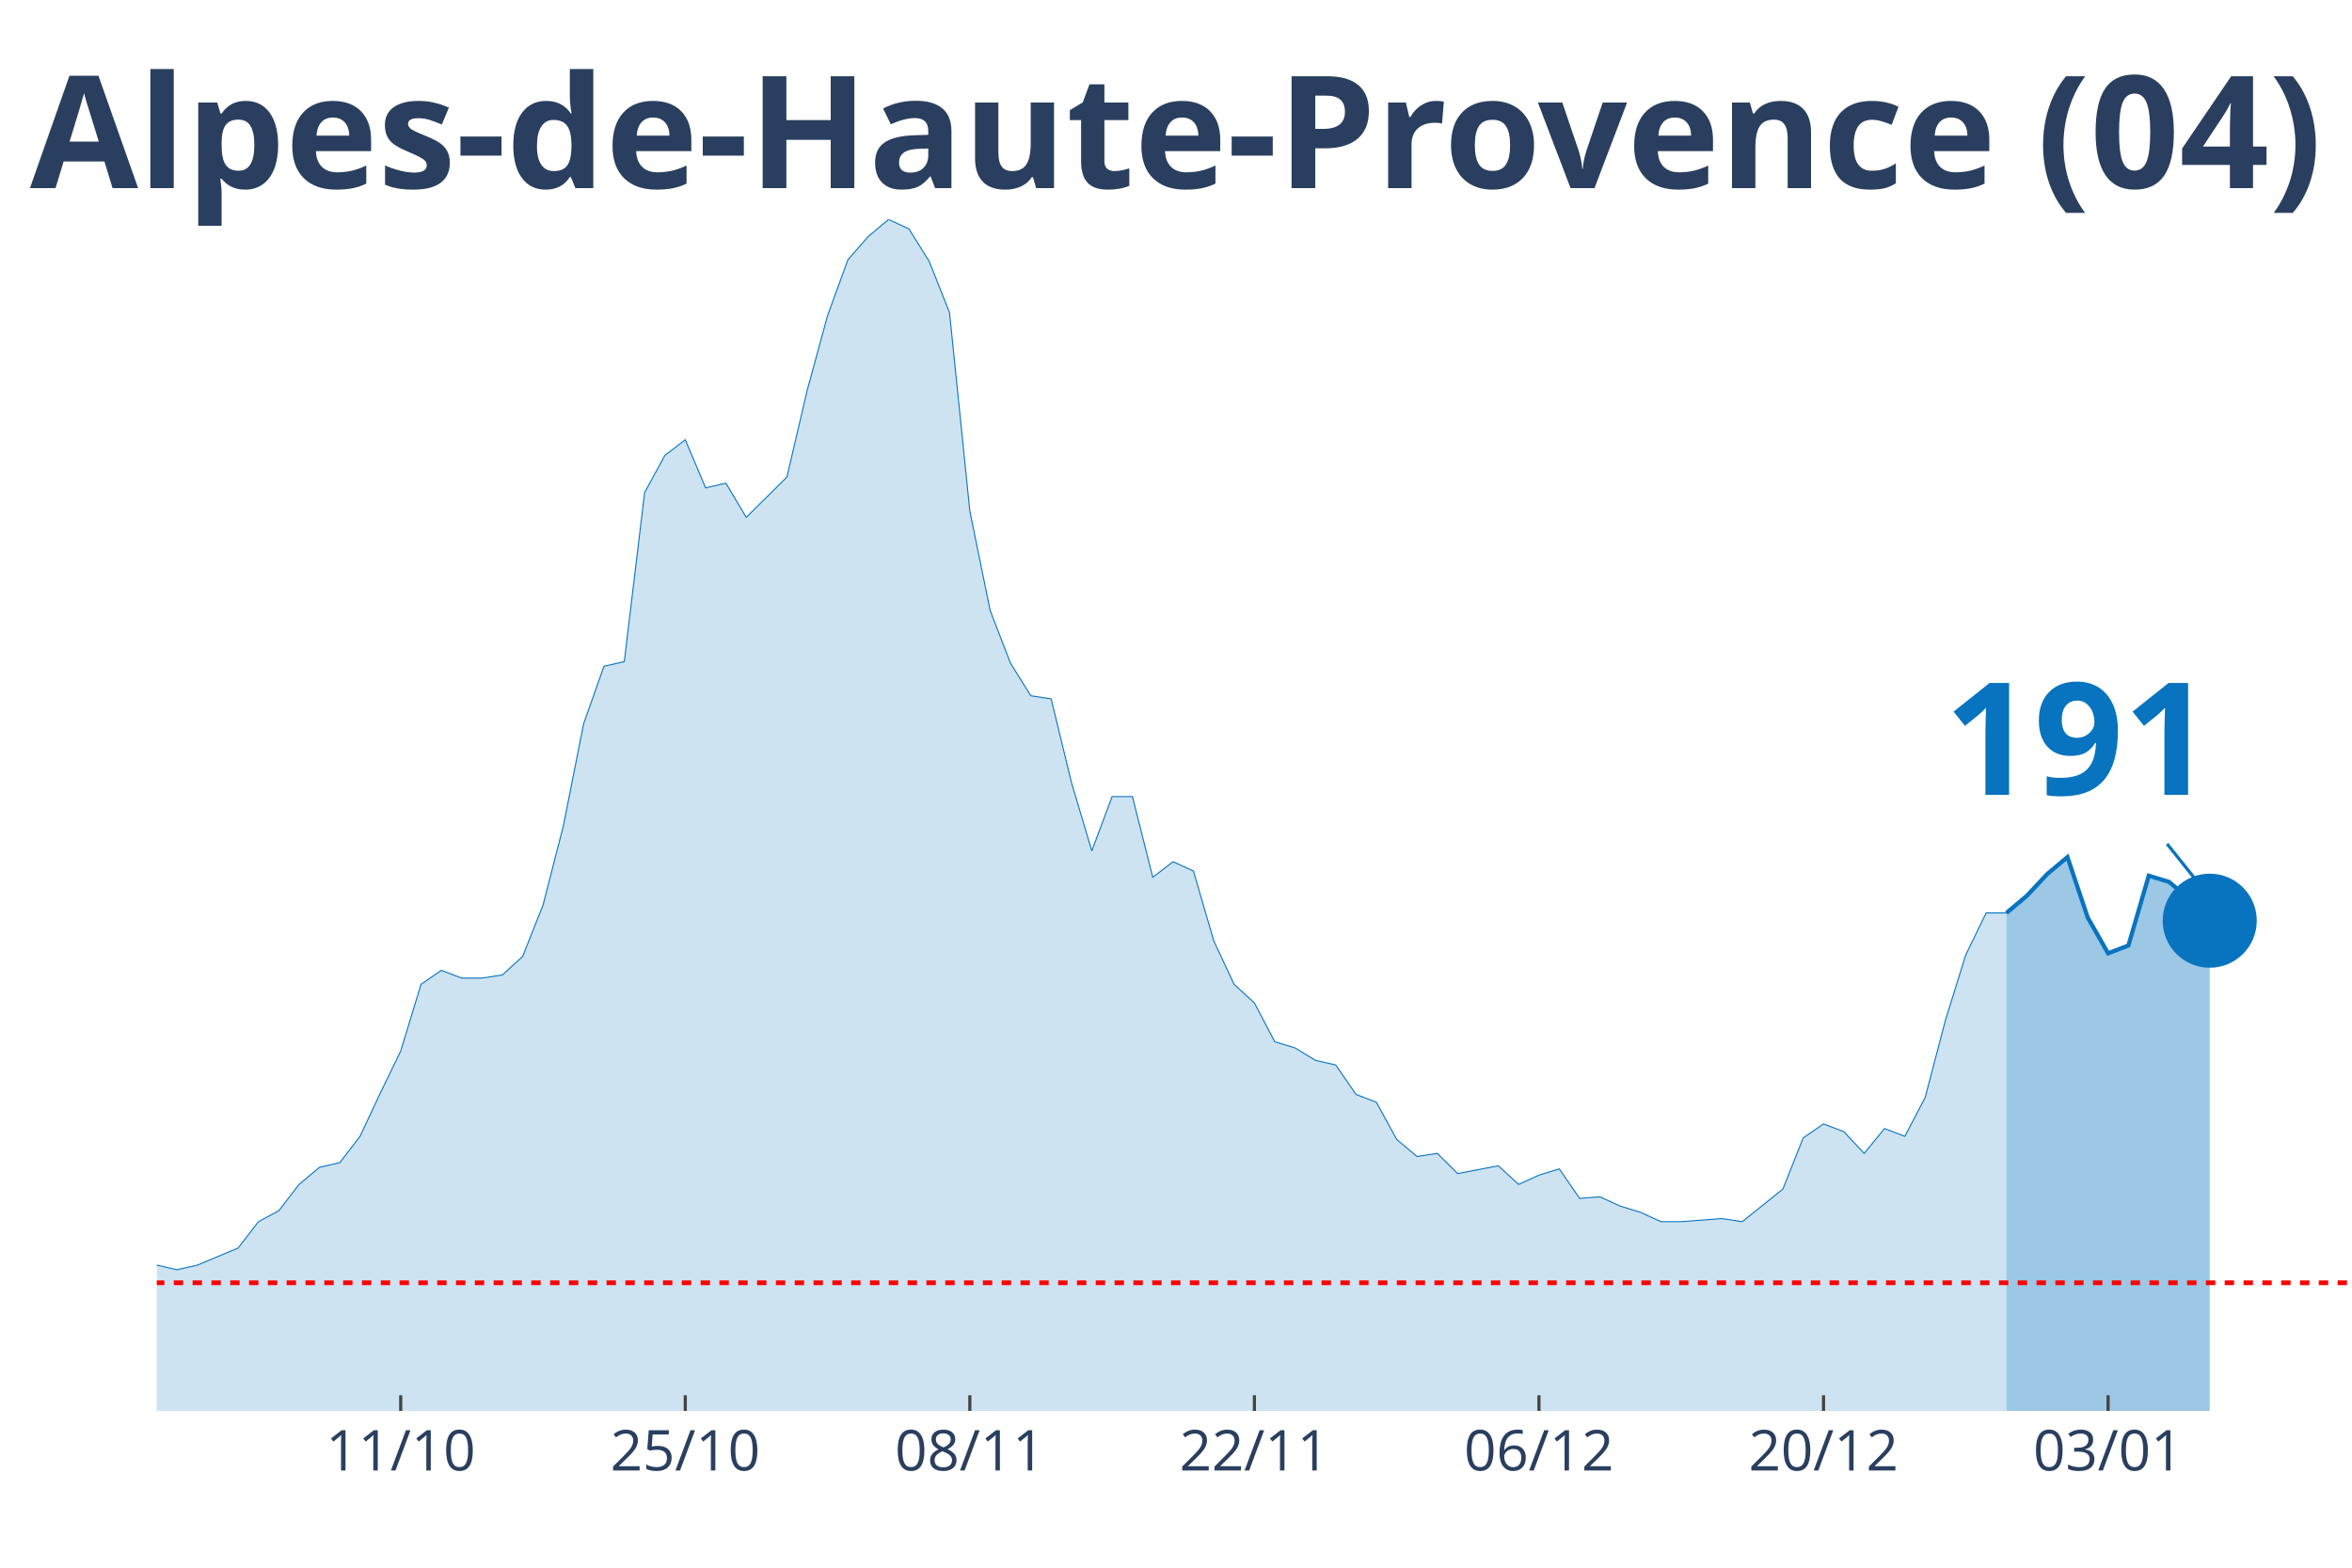
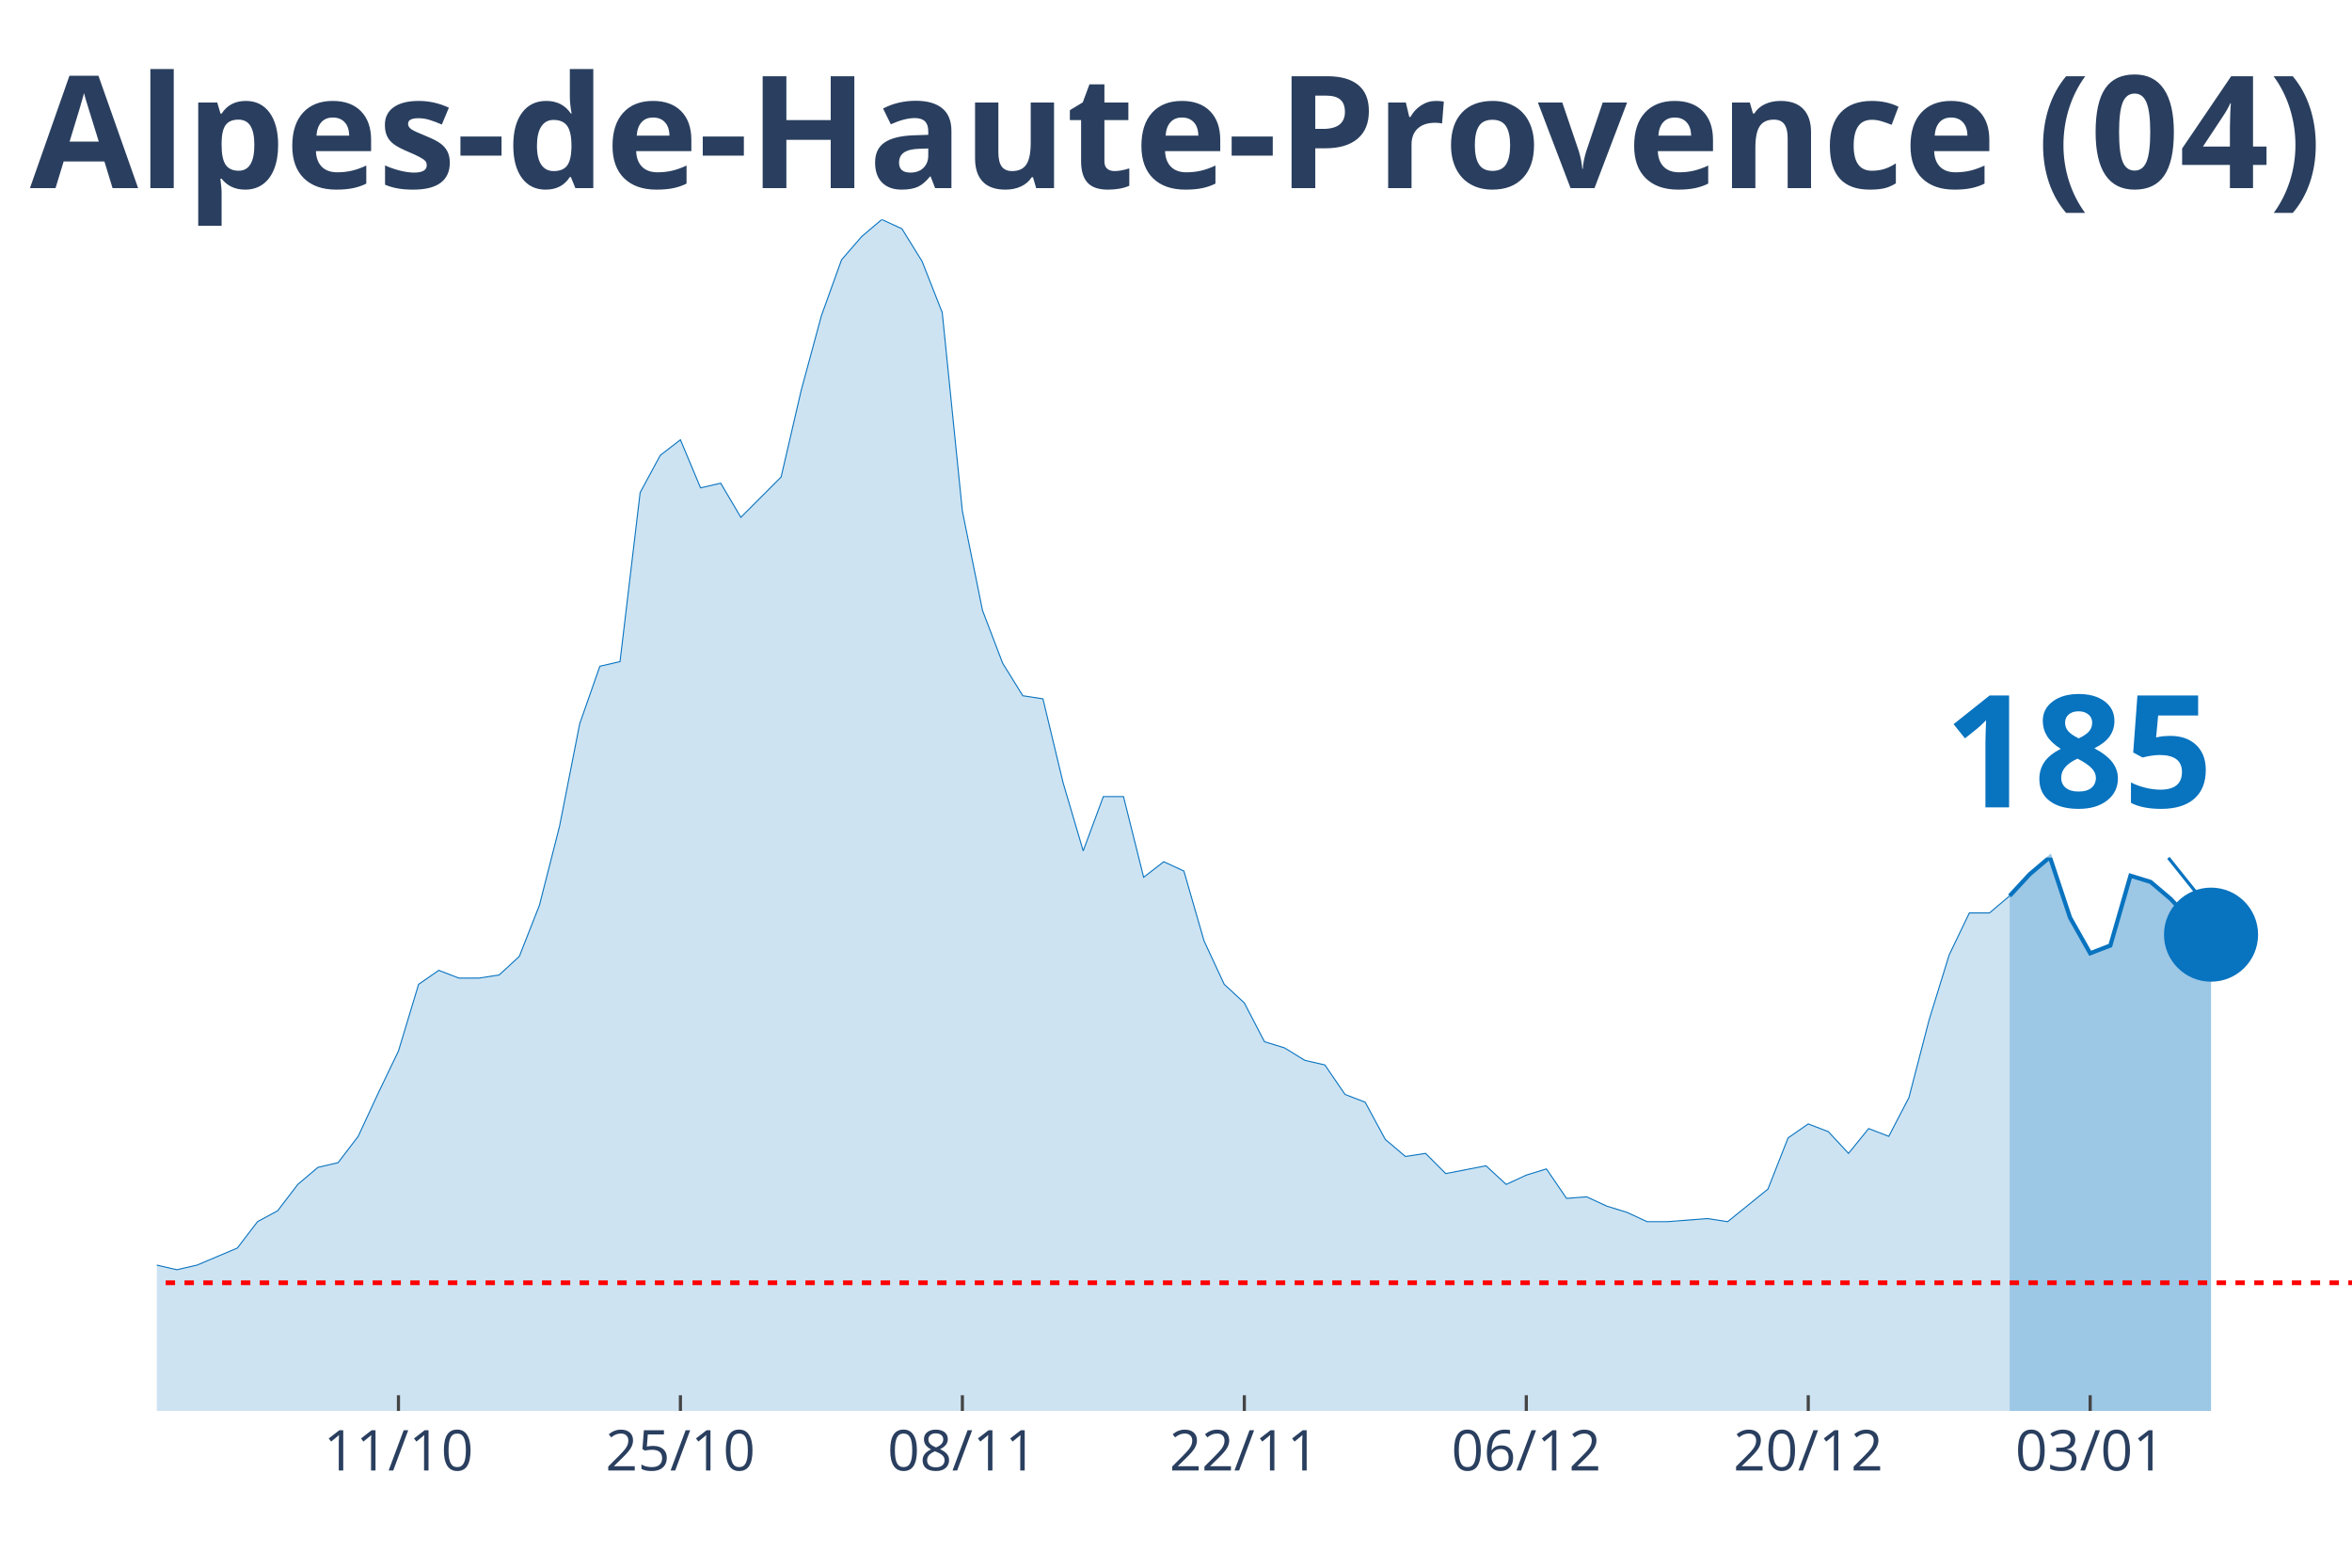
<svg xmlns="http://www.w3.org/2000/svg" class="main-svg" width="1125" height="750" style="" viewBox="0 0 750 500">
  <rect x="0" y="0" width="750" height="500" style="fill: rgb(0, 0, 0); fill-opacity: 0;" />
-   <defs id="defs-93972d">
+   <defs id="defs-342150">
    <g class="clips">
-       <clipPath id="clip93972dxyplot" class="plotclip">
+       <clipPath id="clip342150xyplot" class="plotclip">
        <rect width="700" height="380" />
      </clipPath>
-       <clipPath class="axesclip" id="clip93972dx">
+       <clipPath class="axesclip" id="clip342150x">
        <rect x="50" y="0" width="700" height="500" />
      </clipPath>
-       <clipPath class="axesclip" id="clip93972dy">
+       <clipPath class="axesclip" id="clip342150y">
        <rect x="0" y="70" width="750" height="380" />
      </clipPath>
-       <clipPath class="axesclip" id="clip93972dxy">
+       <clipPath class="axesclip" id="clip342150xy">
        <rect x="50" y="70" width="700" height="380" />
      </clipPath>
    </g>
    <g class="gradients" />
  </defs>
  <g class="bglayer">
    <rect class="bg" x="50" y="70" width="700" height="380" style="fill: rgb(0, 0, 0); fill-opacity: 0; stroke-width: 0;" />
  </g>
  <g class="layer-below">
    <g class="imagelayer" />
    <g class="shapelayer" />
  </g>
  <g class="cartesianlayer">
    <g class="subplot xy">
      <g class="layer-subplot">
        <g class="shapelayer" />
        <g class="imagelayer" />
      </g>
      <g class="gridlayer">
        <g class="x">
-           <path class="xgrid crisp" transform="translate(127.78,0)" d="M0,70v380" style="stroke: rgb(255, 255, 255); stroke-opacity: 1; stroke-width: 1px;" />
-           <path class="xgrid crisp" transform="translate(218.52,0)" d="M0,70v380" style="stroke: rgb(255, 255, 255); stroke-opacity: 1; stroke-width: 1px;" />
-           <path class="xgrid crisp" transform="translate(309.26,0)" d="M0,70v380" style="stroke: rgb(255, 255, 255); stroke-opacity: 1; stroke-width: 1px;" />
-           <path class="xgrid crisp" transform="translate(400,0)" d="M0,70v380" style="stroke: rgb(255, 255, 255); stroke-opacity: 1; stroke-width: 1px;" />
-           <path class="xgrid crisp" transform="translate(490.74,0)" d="M0,70v380" style="stroke: rgb(255, 255, 255); stroke-opacity: 1; stroke-width: 1px;" />
-           <path class="xgrid crisp" transform="translate(581.48,0)" d="M0,70v380" style="stroke: rgb(255, 255, 255); stroke-opacity: 1; stroke-width: 1px;" />
-           <path class="xgrid crisp" transform="translate(672.22,0)" d="M0,70v380" style="stroke: rgb(255, 255, 255); stroke-opacity: 1; stroke-width: 1px;" />
+           <path class="xgrid crisp" transform="translate(127.06,0)" d="M0,70v380" style="stroke: rgb(255, 255, 255); stroke-opacity: 1; stroke-width: 1px;" />
+           <path class="xgrid crisp" transform="translate(216.97,0)" d="M0,70v380" style="stroke: rgb(255, 255, 255); stroke-opacity: 1; stroke-width: 1px;" />
+           <path class="xgrid crisp" transform="translate(306.88,0)" d="M0,70v380" style="stroke: rgb(255, 255, 255); stroke-opacity: 1; stroke-width: 1px;" />
+           <path class="xgrid crisp" transform="translate(396.79,0)" d="M0,70v380" style="stroke: rgb(255, 255, 255); stroke-opacity: 1; stroke-width: 1px;" />
+           <path class="xgrid crisp" transform="translate(486.7,0)" d="M0,70v380" style="stroke: rgb(255, 255, 255); stroke-opacity: 1; stroke-width: 1px;" />
+           <path class="xgrid crisp" transform="translate(576.61,0)" d="M0,70v380" style="stroke: rgb(255, 255, 255); stroke-opacity: 1; stroke-width: 1px;" />
+           <path class="xgrid crisp" transform="translate(666.51,0)" d="M0,70v380" style="stroke: rgb(255, 255, 255); stroke-opacity: 1; stroke-width: 1px;" />
        </g>
        <g class="y" />
      </g>
      <g class="zerolinelayer" />
      <path class="xlines-below" />
      <path class="ylines-below" />
      <g class="overlines-below" />
      <g class="xaxislayer-below" />
      <g class="yaxislayer-below" />
      <g class="overaxes-below" />
-       <g class="plot" transform="translate(50, 70)" clip-path="url('#clip93972dxyplot')">
+       <g class="plot" transform="translate(50, 70)" clip-path="url('#clip342150xyplot')">
        <g class="scatterlayer mlayer">
-           <g class="trace scatter trace8e7719" style="stroke-miterlimit: 2;">
+           <g class="trace scatter traceaabb81" style="stroke-miterlimit: 2;">
            <g class="fills">
              <g>
-                 <path class="js-fill" d="M589.81,380L-881.48,380L-881.48,378.02L-784.26,379.01L-777.78,379.51L-414.81,375.55L-408.33,374.06L-362.96,372.08L-356.48,370.6L-343.52,367.14L-337.04,362.19L-317.59,354.77L-311.11,356.25L-291.67,357.24L-285.19,355.26L-265.74,353.78L-259.26,353.28L-252.78,342.89L-246.3,340.91L-213.89,334.48L-207.41,339.92L-168.52,345.36L-162.04,341.41L-136.11,345.36L-129.63,338.93L-116.67,335.96L-110.19,333.49L-103.7,328.54L-97.22,329.04L-90.74,328.05L-84.26,332.5L-77.78,332.01L-71.3,333.49L-58.33,325.08L-51.85,317.16L-45.37,317.66L-38.89,316.67L-32.41,317.66L-25.93,320.63L-19.44,324.09L-12.96,330.52L-6.48,333.98L0,333.49L6.48,334.97L12.96,333.49L25.93,328.05L32.41,319.64L38.89,316.17L45.37,307.76L51.85,302.32L58.33,300.83L64.81,292.42L71.3,278.57L77.78,265.21L84.26,243.93L90.74,239.48L97.22,241.95L103.7,241.95L110.19,240.96L116.67,235.03L123.15,218.7L129.63,193.46L136.11,160.81L142.59,142.5L149.07,141.02L155.56,87.08L162.04,75.21L168.52,70.26L175,85.6L181.48,84.11L187.96,95L200.93,82.14L207.41,54.43L213.89,30.68L220.37,12.86L226.85,5.44L233.33,0L239.81,2.97L246.3,13.36L252.78,29.69L259.26,93.02L265.74,124.69L272.22,141.51L278.7,151.9L285.19,152.89L291.67,179.61L298.15,201.38L304.63,184.06L311.11,184.06L317.59,209.79L324.07,204.84L330.56,207.81L337.04,230.08L343.52,243.93L350,249.87L356.48,262.24L362.96,264.22L369.44,268.18L375.93,269.66L382.41,279.06L388.89,281.54L395.37,293.41L401.85,298.85L408.33,297.86L414.81,304.3L427.78,301.82L434.26,307.76L440.74,304.79L447.22,302.81L453.7,312.21L460.19,311.72L466.67,314.69L473.15,316.67L479.63,319.64L486.11,319.64L499.07,318.65L505.56,319.64L518.52,309.24L525,292.92L531.48,288.46L537.96,290.94L544.44,297.86L550.93,289.95L557.41,292.42L563.89,280.05L570.37,255.31L576.85,234.53L583.33,221.17L589.81,221.17" style="fill: rgb(8, 115, 191); fill-opacity: 0.2; stroke-width: 0;" />
+                 <path class="js-fill" d="M590.83,380L-873.39,380L-873.39,378.02L-777.06,379.01L-770.64,379.51L-411.01,375.55L-404.59,374.06L-359.63,372.08L-353.21,370.6L-340.37,367.14L-333.94,362.19L-314.68,354.77L-308.26,356.25L-288.99,357.24L-282.57,355.26L-263.3,353.78L-256.88,353.28L-250.46,342.89L-244.04,340.91L-211.93,334.48L-205.5,339.92L-166.97,345.36L-160.55,341.41L-134.86,345.36L-128.44,338.93L-115.6,335.96L-109.17,333.49L-102.75,328.54L-96.33,329.04L-89.91,328.05L-83.49,332.5L-77.06,332.01L-70.64,333.49L-57.8,325.08L-51.38,317.16L-44.95,317.66L-38.53,316.67L-32.11,317.66L-25.69,320.63L-19.27,324.09L-12.84,330.52L-6.42,333.98L0,333.49L6.42,334.97L12.84,333.49L25.69,328.05L32.11,319.64L38.53,316.17L44.95,307.76L51.38,302.32L57.8,300.83L64.22,292.42L70.64,278.57L77.06,265.21L83.49,243.93L89.91,239.48L96.33,241.95L102.75,241.95L109.17,240.96L115.6,235.03L122.02,218.7L128.44,193.46L134.86,160.81L141.28,142.5L147.71,141.02L154.13,87.08L160.55,75.21L166.97,70.26L173.39,85.6L179.82,84.11L186.24,95L199.08,82.14L205.5,54.43L211.93,30.68L218.35,12.86L224.77,5.44L231.19,0L237.61,2.97L244.04,13.36L250.46,29.69L256.88,93.02L263.3,124.69L269.72,141.51L276.15,151.9L282.57,152.89L288.99,179.61L295.41,201.38L301.83,184.06L308.26,184.06L314.68,209.79L321.1,204.84L327.52,207.81L333.94,230.08L340.37,243.93L346.79,249.87L353.21,262.24L359.63,264.22L366.06,268.18L372.48,269.66L378.9,279.06L385.32,281.54L391.74,293.41L398.17,298.85L404.59,297.86L411.01,304.3L423.85,301.82L430.28,307.76L436.7,304.79L443.12,302.81L449.54,312.21L455.96,311.72L462.39,314.69L468.81,316.67L475.23,319.64L481.65,319.64L494.5,318.65L500.92,319.64L513.76,309.24L520.18,292.92L526.61,288.46L533.03,290.94L539.45,297.86L545.87,289.95L552.29,292.42L558.72,280.05L565.14,255.31L571.56,234.53L577.98,221.17L584.4,221.17L590.83,215.73" style="fill: rgb(8, 115, 191); fill-opacity: 0.2; stroke-width: 0;" />
              </g>
            </g>
            <g class="errorbars" />
            <g class="lines">
-               <path class="js-line" d="M-881.48,378.02L-784.26,379.01L-777.78,379.51L-414.81,375.55L-408.33,374.06L-362.96,372.08L-356.48,370.6L-343.52,367.14L-337.04,362.19L-317.59,354.77L-311.11,356.25L-291.67,357.24L-285.19,355.26L-265.74,353.78L-259.26,353.28L-252.78,342.89L-246.3,340.91L-213.89,334.48L-207.41,339.92L-168.52,345.36L-162.04,341.41L-136.11,345.36L-129.63,338.93L-116.67,335.96L-110.19,333.49L-103.7,328.54L-97.22,329.04L-90.74,328.05L-84.26,332.5L-77.78,332.01L-71.3,333.49L-58.33,325.08L-51.85,317.16L-45.37,317.66L-38.89,316.67L-32.41,317.66L-25.93,320.63L-19.44,324.09L-12.96,330.52L-6.48,333.98L0,333.49L6.48,334.97L12.96,333.49L25.93,328.05L32.41,319.64L38.89,316.17L45.37,307.76L51.85,302.32L58.33,300.83L64.81,292.42L71.3,278.57L77.78,265.21L84.26,243.93L90.74,239.48L97.22,241.95L103.7,241.95L110.19,240.96L116.67,235.03L123.15,218.7L129.63,193.46L136.11,160.81L142.59,142.5L149.07,141.02L155.56,87.08L162.04,75.21L168.52,70.26L175,85.6L181.48,84.11L187.96,95L200.93,82.14L207.41,54.43L213.89,30.68L220.37,12.86L226.85,5.44L233.33,0L239.81,2.97L246.3,13.36L252.78,29.69L259.26,93.02L265.74,124.69L272.22,141.51L278.7,151.9L285.19,152.89L291.67,179.61L298.15,201.38L304.63,184.06L311.11,184.06L317.59,209.79L324.07,204.84L330.56,207.81L337.04,230.08L343.52,243.93L350,249.87L356.48,262.24L362.96,264.22L369.44,268.18L375.93,269.66L382.41,279.06L388.89,281.54L395.37,293.41L401.85,298.85L408.33,297.86L414.81,304.3L427.78,301.82L434.26,307.76L440.74,304.79L447.22,302.81L453.7,312.21L460.19,311.72L466.67,314.69L473.15,316.67L479.63,319.64L486.11,319.64L499.07,318.65L505.56,319.64L518.52,309.24L525,292.92L531.48,288.46L537.96,290.94L544.44,297.86L550.93,289.95L557.41,292.42L563.89,280.05L570.37,255.31L576.85,234.53L583.33,221.17L589.81,221.17" style="vector-effect: non-scaling-stroke; fill: none; stroke: rgb(8, 115, 191); stroke-opacity: 1; stroke-width: 0.5px; opacity: 1;" />
+               <path class="js-line" d="M-873.39,378.02L-777.06,379.01L-770.64,379.51L-411.01,375.55L-404.59,374.06L-359.63,372.08L-353.21,370.6L-340.37,367.14L-333.94,362.19L-314.68,354.77L-308.26,356.25L-288.99,357.24L-282.57,355.26L-263.3,353.78L-256.88,353.28L-250.46,342.89L-244.04,340.91L-211.93,334.48L-205.5,339.92L-166.97,345.36L-160.55,341.41L-134.86,345.36L-128.44,338.93L-115.6,335.96L-109.17,333.49L-102.75,328.54L-96.33,329.04L-89.91,328.05L-83.49,332.5L-77.06,332.01L-70.64,333.49L-57.8,325.08L-51.38,317.16L-44.95,317.66L-38.53,316.67L-32.11,317.66L-25.69,320.63L-19.27,324.09L-12.84,330.52L-6.42,333.98L0,333.49L6.42,334.97L12.84,333.49L25.69,328.05L32.11,319.64L38.53,316.17L44.95,307.76L51.38,302.32L57.8,300.83L64.22,292.42L70.64,278.57L77.06,265.21L83.49,243.93L89.91,239.48L96.33,241.95L102.75,241.95L109.17,240.96L115.6,235.03L122.02,218.7L128.44,193.46L134.86,160.81L141.28,142.5L147.71,141.02L154.13,87.08L160.55,75.21L166.97,70.26L173.39,85.6L179.82,84.11L186.24,95L199.08,82.14L205.5,54.43L211.93,30.68L218.35,12.86L224.77,5.44L231.19,0L237.61,2.97L244.04,13.36L250.46,29.69L256.88,93.02L263.3,124.69L269.72,141.51L276.15,151.9L282.57,152.89L288.99,179.61L295.41,201.38L301.83,184.06L308.26,184.06L314.68,209.79L321.1,204.84L327.52,207.81L333.94,230.08L340.37,243.93L346.79,249.87L353.21,262.24L359.63,264.22L366.06,268.18L372.48,269.66L378.9,279.06L385.32,281.54L391.74,293.41L398.17,298.85L404.59,297.86L411.01,304.3L423.85,301.82L430.28,307.76L436.7,304.79L443.12,302.81L449.54,312.21L455.96,311.72L462.39,314.69L468.81,316.67L475.23,319.64L481.65,319.64L494.5,318.65L500.92,319.64L513.76,309.24L520.18,292.92L526.61,288.46L533.03,290.94L539.45,297.86L545.87,289.95L552.29,292.42L558.72,280.05L565.14,255.31L571.56,234.53L577.98,221.17L584.4,221.17L590.83,215.73" style="vector-effect: non-scaling-stroke; fill: none; stroke: rgb(8, 115, 191); stroke-opacity: 1; stroke-width: 0.5px; opacity: 1;" />
            </g>
            <g class="points" />
            <g class="text" />
          </g>
-           <g class="trace scatter trace6e2a4b" style="stroke-miterlimit: 2;">
+           <g class="trace scatter trace8c7f31" style="stroke-miterlimit: 2;">
            <g class="fills">
              <g>
-                 <path class="js-fill" d="M654.63,380L589.81,380L589.81,221.17L596.3,215.73L602.78,208.8L609.26,203.36L615.74,222.66L622.22,234.04L628.7,231.56L635.19,209.3L641.67,211.28L648.15,216.72L654.63,223.65" style="fill: rgb(8, 115, 191); fill-opacity: 0.4; stroke-width: 0;" />
+                 <path class="js-fill" d="M655.05,380L590.83,380L590.83,215.73L597.25,208.8L603.67,203.36L610.09,222.66L616.51,234.04L622.94,231.56L629.36,209.3L635.78,211.28L642.2,216.72L648.62,223.65L655.05,228.1" style="fill: rgb(8, 115, 191); fill-opacity: 0.4; stroke-width: 0;" />
              </g>
            </g>
            <g class="errorbars" />
            <g class="lines">
-               <path class="js-line" d="M589.81,221.17L596.3,215.73L602.78,208.8L609.26,203.36L615.74,222.66L622.22,234.04L628.7,231.56L635.19,209.3L641.67,211.28L648.15,216.72L654.63,223.65" style="vector-effect: non-scaling-stroke; fill: none; stroke: rgb(8, 115, 191); stroke-opacity: 1; stroke-width: 2px; opacity: 1;" />
+               <path class="js-line" d="M590.83,215.73L597.25,208.8L603.67,203.36L610.09,222.66L616.51,234.04L622.94,231.56L629.36,209.3L635.78,211.28L642.2,216.72L648.62,223.65L655.05,228.1" style="vector-effect: non-scaling-stroke; fill: none; stroke: rgb(8, 115, 191); stroke-opacity: 1; stroke-width: 2px; opacity: 1;" />
            </g>
            <g class="points" />
            <g class="text" />
          </g>
-           <g class="trace scatter trace8f8157" style="stroke-miterlimit: 2; opacity: 1;">
+           <g class="trace scatter tracec4d05b" style="stroke-miterlimit: 2; opacity: 1;">
            <g class="fills" />
            <g class="errorbars" />
            <g class="lines" />
            <g class="points">
-               <path class="point" transform="translate(654.63,223.65)" d="M15,0A15,15 0 1,1 0,-15A15,15 0 0,1 15,0Z" style="opacity: 1; stroke-width: 0px; fill: rgb(8, 115, 191); fill-opacity: 1;" />
+               <path class="point" transform="translate(655.05,228.1)" d="M15,0A15,15 0 1,1 0,-15A15,15 0 0,1 15,0Z" style="opacity: 1; stroke-width: 0px; fill: rgb(8, 115, 191); fill-opacity: 1;" />
            </g>
            <g class="text" />
          </g>
        </g>
      </g>
      <g class="overplot" />
      <path class="xlines-above crisp" style="fill: none; stroke-width: 1px; stroke: rgb(0, 0, 0); stroke-opacity: 0;" d="" />
      <path class="ylines-above crisp" style="fill: none;" d="M0,0" />
      <g class="overlines-above" />
      <g class="xaxislayer-above">
-         <path class="xtick ticks crisp" d="M0,450v-5" transform="translate(127.78,0)" style="stroke: rgb(68, 68, 68); stroke-opacity: 1; stroke-width: 1px;" />
-         <path class="xtick ticks crisp" d="M0,450v-5" transform="translate(218.52,0)" style="stroke: rgb(68, 68, 68); stroke-opacity: 1; stroke-width: 1px;" />
-         <path class="xtick ticks crisp" d="M0,450v-5" transform="translate(309.26,0)" style="stroke: rgb(68, 68, 68); stroke-opacity: 1; stroke-width: 1px;" />
-         <path class="xtick ticks crisp" d="M0,450v-5" transform="translate(400,0)" style="stroke: rgb(68, 68, 68); stroke-opacity: 1; stroke-width: 1px;" />
-         <path class="xtick ticks crisp" d="M0,450v-5" transform="translate(490.74,0)" style="stroke: rgb(68, 68, 68); stroke-opacity: 1; stroke-width: 1px;" />
-         <path class="xtick ticks crisp" d="M0,450v-5" transform="translate(581.48,0)" style="stroke: rgb(68, 68, 68); stroke-opacity: 1; stroke-width: 1px;" />
-         <path class="xtick ticks crisp" d="M0,450v-5" transform="translate(672.22,0)" style="stroke: rgb(68, 68, 68); stroke-opacity: 1; stroke-width: 1px;" />
+         <path class="xtick ticks crisp" d="M0,450v-5" transform="translate(127.06,0)" style="stroke: rgb(68, 68, 68); stroke-opacity: 1; stroke-width: 1px;" />
+         <path class="xtick ticks crisp" d="M0,450v-5" transform="translate(216.97,0)" style="stroke: rgb(68, 68, 68); stroke-opacity: 1; stroke-width: 1px;" />
+         <path class="xtick ticks crisp" d="M0,450v-5" transform="translate(306.88,0)" style="stroke: rgb(68, 68, 68); stroke-opacity: 1; stroke-width: 1px;" />
+         <path class="xtick ticks crisp" d="M0,450v-5" transform="translate(396.79,0)" style="stroke: rgb(68, 68, 68); stroke-opacity: 1; stroke-width: 1px;" />
+         <path class="xtick ticks crisp" d="M0,450v-5" transform="translate(486.7,0)" style="stroke: rgb(68, 68, 68); stroke-opacity: 1; stroke-width: 1px;" />
+         <path class="xtick ticks crisp" d="M0,450v-5" transform="translate(576.61,0)" style="stroke: rgb(68, 68, 68); stroke-opacity: 1; stroke-width: 1px;" />
+         <path class="xtick ticks crisp" d="M0,450v-5" transform="translate(666.51,0)" style="stroke: rgb(68, 68, 68); stroke-opacity: 1; stroke-width: 1px;" />
        <g class="xtick">
-           <text text-anchor="middle" x="0" y="469" transform="translate(127.78,0)" style="font-family: 'Open Sans', verdana, arial, sans-serif; font-size: 18px; fill: rgb(42, 63, 95); fill-opacity: 1; white-space: pre;">11/10</text>
+           <text text-anchor="middle" x="0" y="469" transform="translate(127.06,0)" style="font-family: 'Open Sans', verdana, arial, sans-serif; font-size: 18px; fill: rgb(42, 63, 95); fill-opacity: 1; white-space: pre;">11/10</text>
        </g>
        <g class="xtick">
-           <text text-anchor="middle" x="0" y="469" transform="translate(218.52,0)" style="font-family: 'Open Sans', verdana, arial, sans-serif; font-size: 18px; fill: rgb(42, 63, 95); fill-opacity: 1; white-space: pre;">25/10</text>
+           <text text-anchor="middle" x="0" y="469" transform="translate(216.97,0)" style="font-family: 'Open Sans', verdana, arial, sans-serif; font-size: 18px; fill: rgb(42, 63, 95); fill-opacity: 1; white-space: pre;">25/10</text>
        </g>
        <g class="xtick">
-           <text text-anchor="middle" x="0" y="469" transform="translate(309.26,0)" style="font-family: 'Open Sans', verdana, arial, sans-serif; font-size: 18px; fill: rgb(42, 63, 95); fill-opacity: 1; white-space: pre;">08/11</text>
+           <text text-anchor="middle" x="0" y="469" transform="translate(306.88,0)" style="font-family: 'Open Sans', verdana, arial, sans-serif; font-size: 18px; fill: rgb(42, 63, 95); fill-opacity: 1; white-space: pre;">08/11</text>
        </g>
        <g class="xtick">
-           <text text-anchor="middle" x="0" y="469" transform="translate(400,0)" style="font-family: 'Open Sans', verdana, arial, sans-serif; font-size: 18px; fill: rgb(42, 63, 95); fill-opacity: 1; white-space: pre;">22/11</text>
+           <text text-anchor="middle" x="0" y="469" transform="translate(396.79,0)" style="font-family: 'Open Sans', verdana, arial, sans-serif; font-size: 18px; fill: rgb(42, 63, 95); fill-opacity: 1; white-space: pre;">22/11</text>
        </g>
        <g class="xtick">
-           <text text-anchor="middle" x="0" y="469" transform="translate(490.74,0)" style="font-family: 'Open Sans', verdana, arial, sans-serif; font-size: 18px; fill: rgb(42, 63, 95); fill-opacity: 1; white-space: pre;">06/12</text>
+           <text text-anchor="middle" x="0" y="469" transform="translate(486.7,0)" style="font-family: 'Open Sans', verdana, arial, sans-serif; font-size: 18px; fill: rgb(42, 63, 95); fill-opacity: 1; white-space: pre;">06/12</text>
        </g>
        <g class="xtick">
-           <text text-anchor="middle" x="0" y="469" transform="translate(581.48,0)" style="font-family: 'Open Sans', verdana, arial, sans-serif; font-size: 18px; fill: rgb(42, 63, 95); fill-opacity: 1; white-space: pre;">20/12</text>
+           <text text-anchor="middle" x="0" y="469" transform="translate(576.61,0)" style="font-family: 'Open Sans', verdana, arial, sans-serif; font-size: 18px; fill: rgb(42, 63, 95); fill-opacity: 1; white-space: pre;">20/12</text>
        </g>
        <g class="xtick">
-           <text text-anchor="middle" x="0" y="469" transform="translate(672.22,0)" style="font-family: 'Open Sans', verdana, arial, sans-serif; font-size: 18px; fill: rgb(42, 63, 95); fill-opacity: 1; white-space: pre;">03/01</text>
+           <text text-anchor="middle" x="0" y="469" transform="translate(666.51,0)" style="font-family: 'Open Sans', verdana, arial, sans-serif; font-size: 18px; fill: rgb(42, 63, 95); fill-opacity: 1; white-space: pre;">03/01</text>
        </g>
      </g>
      <g class="yaxislayer-above" />
      <g class="overaxes-above" />
    </g>
  </g>
  <g class="polarlayer" />
  <g class="ternarylayer" />
  <g class="geolayer" />
  <g class="funnelarealayer" />
  <g class="pielayer" />
  <g class="treemaplayer" />
  <g class="sunburstlayer" />
  <g class="glimages" />
-   <defs id="topdefs-93972d">
+   <defs id="topdefs-342150">
    <g class="clips" />
  </defs>
  <g class="layer-above">
    <g class="imagelayer" />
    <g class="shapelayer">
-       <path data-index="0" fill-rule="evenodd" d="M-3592.59,409.13L1145.37,409.13" clip-path="url('#clip93972dxy')" style="opacity: 1; stroke: rgb(255, 0, 0); stroke-opacity: 1; fill: rgb(0, 0, 0); fill-opacity: 0; stroke-dasharray: 3px, 3px; stroke-width: 1.5px;" />
+       <path data-index="0" fill-rule="evenodd" d="M-3559.17,409.13L1135.32,409.13" clip-path="url('#clip342150xy')" style="opacity: 1; stroke: rgb(255, 0, 0); stroke-opacity: 1; fill: rgb(0, 0, 0); fill-opacity: 0; stroke-dasharray: 3px, 3px; stroke-width: 1.5px;" />
    </g>
  </g>
  <g class="infolayer">
    <g class="g-gtitle">
      <text class="gtitle" x="375" y="25" text-anchor="middle" dy="0.7em" style="font-family: 'Open Sans', verdana, arial, sans-serif; font-size: 50px; fill: rgb(42, 63, 95); opacity: 1; font-weight: normal; white-space: pre;">
        <tspan style="font-weight:bold">Alpes-de-Haute-Provence (04)</tspan>
      </text>
    </g>
    <g class="g-xtitle" />
    <g class="annotation" data-index="0" style="opacity: 1;">
-       <g class="annotation-text-g" transform="rotate(0,662.63,233.65)">
-         <g class="cursor-pointer" transform="translate(605, 198)">
+       <g class="annotation-text-g" transform="rotate(0,663.05,238.1)">
+         <g class="cursor-pointer" transform="translate(605, 202)">
          <rect class="bg" x="0.5" y="0.5" width="115" height="71" style="stroke-width: 1px; stroke: rgb(0, 0, 0); stroke-opacity: 0; fill: rgb(255, 255, 255); fill-opacity: 0.6;" />
          <text class="annotation-text" text-anchor="middle" x="57.812" y="55.5" style="font-family: 'Open Sans', verdana, arial, sans-serif; font-size: 50px; fill: rgb(8, 115, 191); fill-opacity: 1; white-space: pre;">
-             <tspan style="font-weight:bold">191 </tspan>
+             <tspan style="font-weight:bold">185 </tspan>
          </text>
        </g>
      </g>
      <g class="annotation-arrow-g" style="opacity: 1;">
-         <path d="M691.03,269.15L702.63,283.65" style="stroke-width: 1px; stroke: rgb(8, 115, 191); stroke-opacity: 1; stroke-dasharray: 0px, 0px, 18.569px, 18.569px;" />
+         <path d="M691.45,273.6L703.05,288.1" style="stroke-width: 1px; stroke: rgb(8, 115, 191); stroke-opacity: 1; stroke-dasharray: 0px, 0px, 18.569px, 18.569px;" />
      </g>
    </g>
  </g>
</svg>
